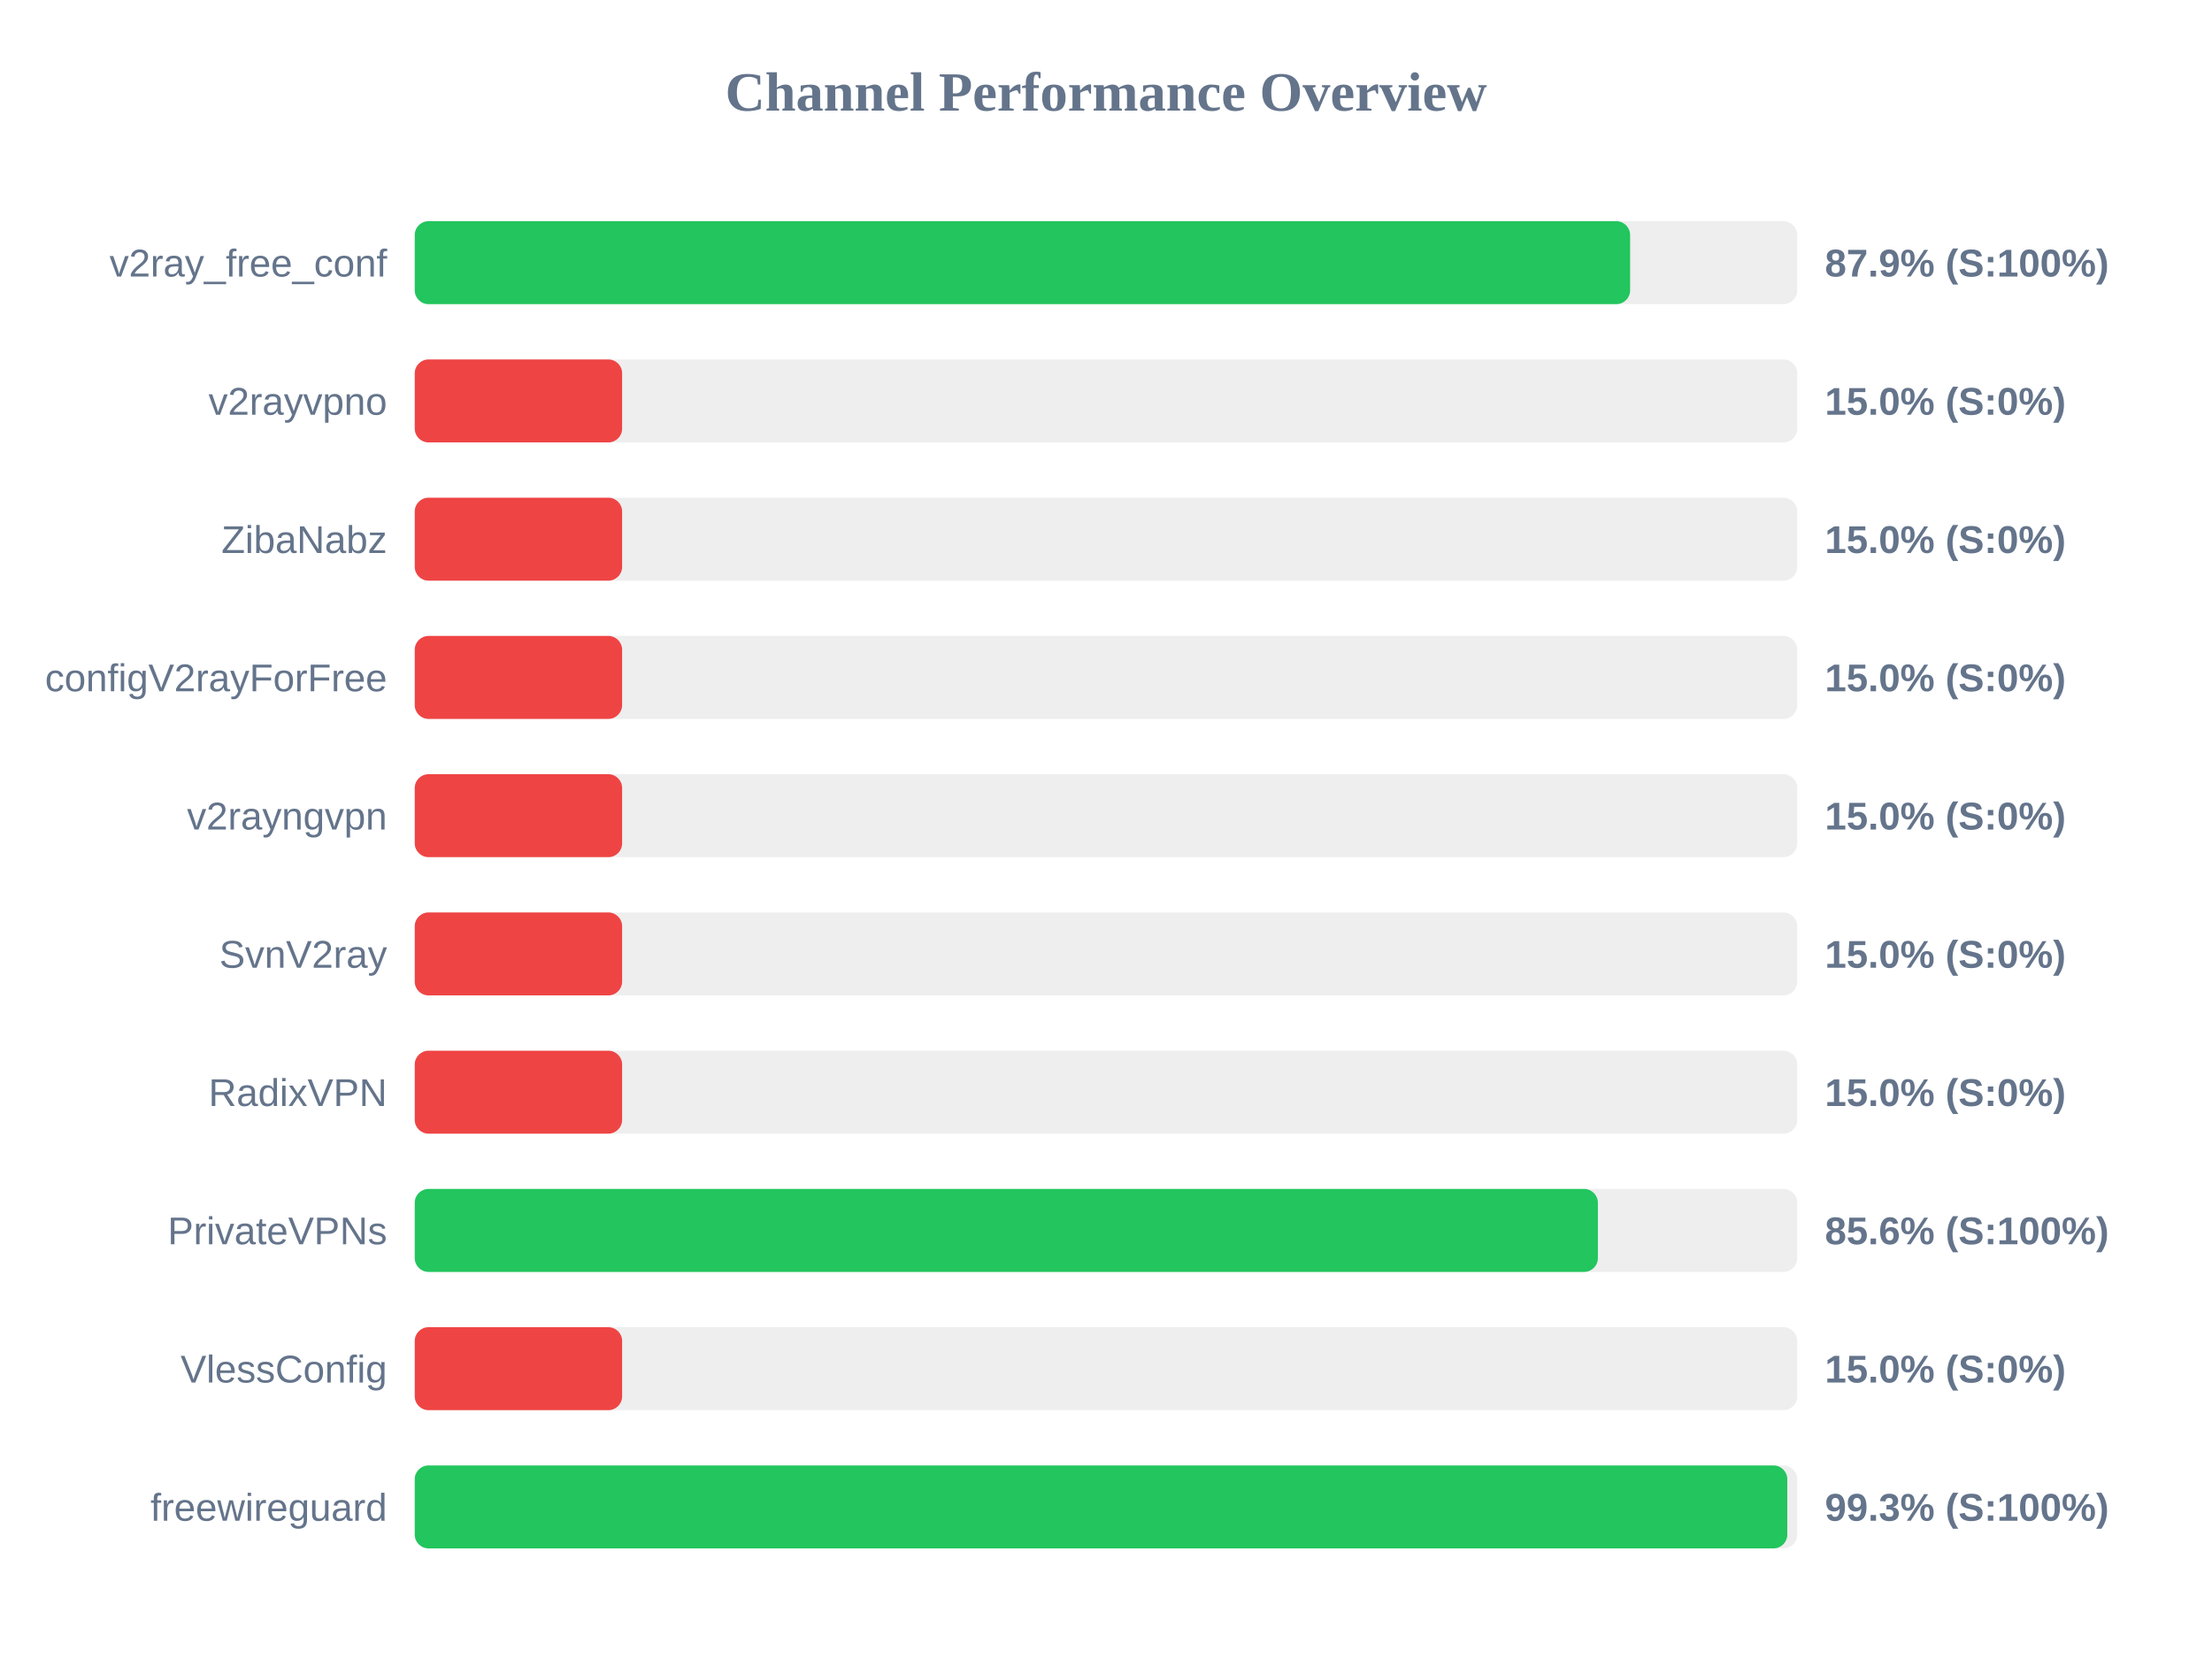
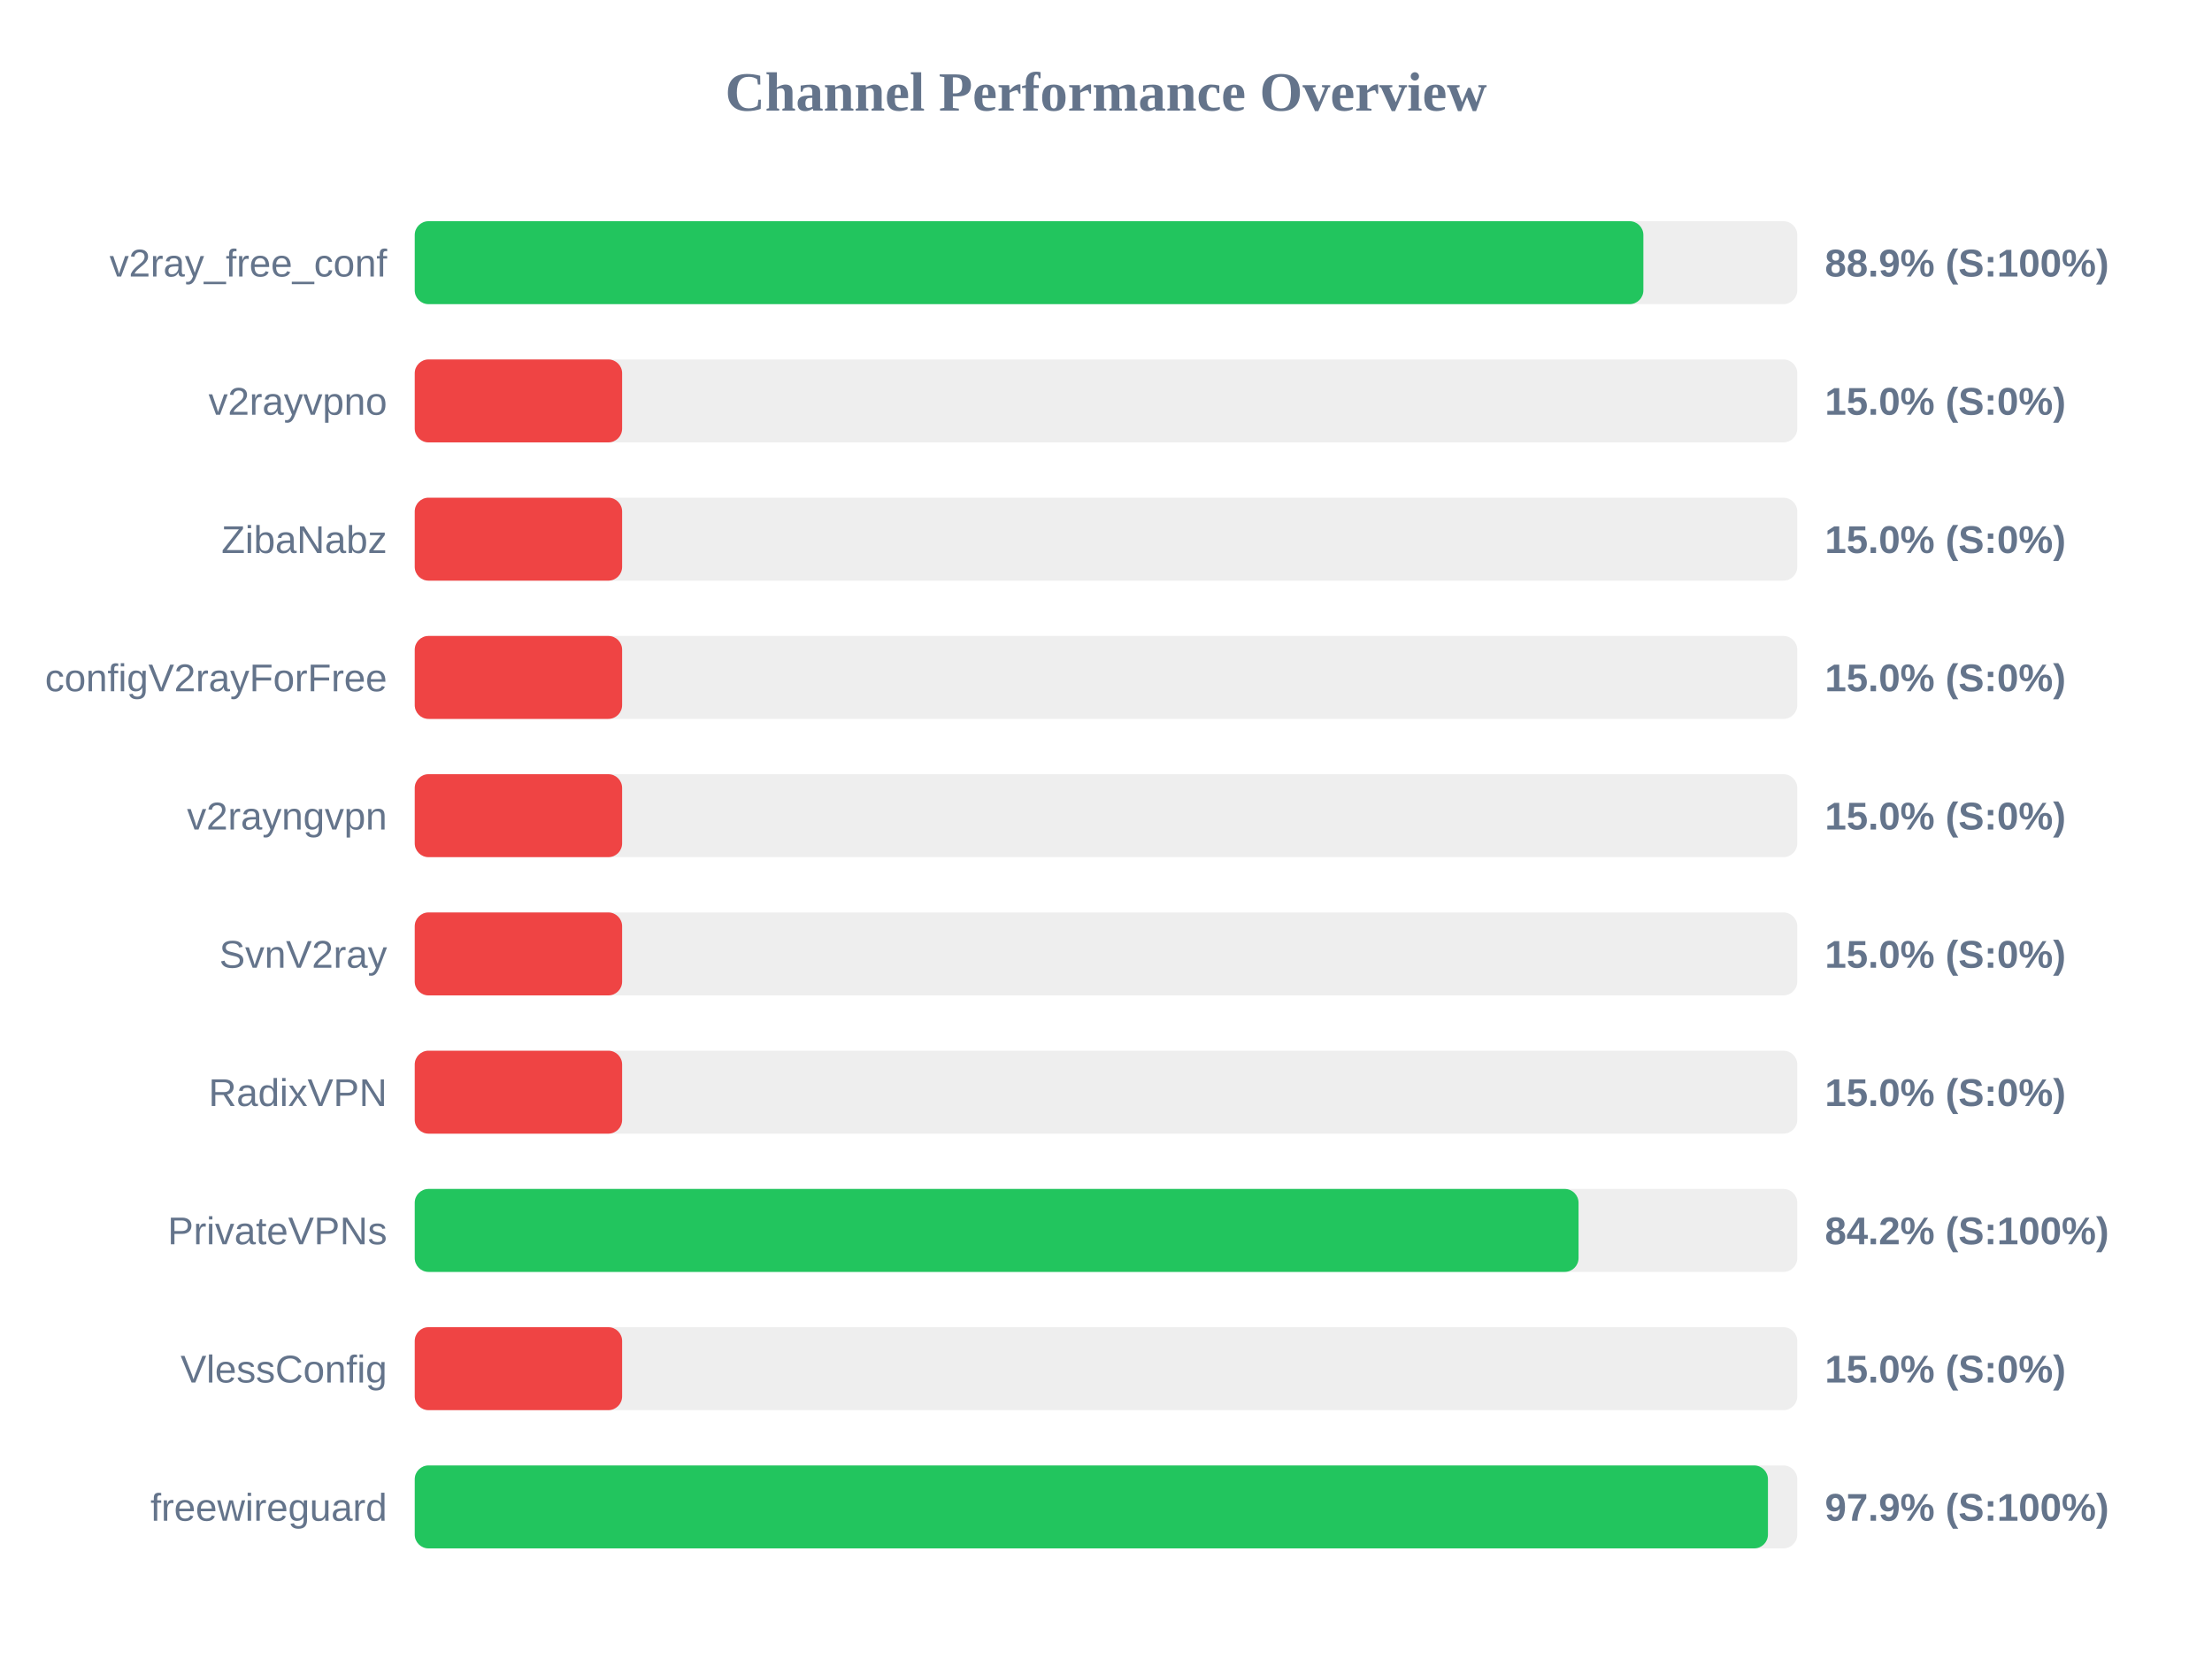
<svg xmlns="http://www.w3.org/2000/svg" width="800" height="600" version="1.1">
  <style>
        .row { font: 14px Arial; fill: #64748b; }
        .score { font: bold 14px Arial; fill: #64748b; }
    </style>
  <text x="400" y="40" text-anchor="middle" font-size="20px" font-weight="bold" fill="#64748b">Channel Performance Overview</text>
  <rect x="150" y="80" width="500" height="30" fill="#eee" rx="5" />
-   <rect x="150" y="80" width="439.55" height="30" fill="#22c55e" rx="5" />
+   <rect x="150" y="80" width="444.35" height="30" fill="#22c55e" rx="5" />
  <text x="140" y="100" text-anchor="end" class="row">v2ray_free_conf</text>
-   <text x="660" y="100" text-anchor="start" class="score">87.9% (S:100%)</text>
+   <text x="660" y="100" text-anchor="start" class="score">88.9% (S:100%)</text>
  <rect x="150" y="130" width="500" height="30" fill="#eee" rx="5" />
  <rect x="150" y="130" width="75.0" height="30" fill="#ef4444" rx="5" />
  <text x="140" y="150" text-anchor="end" class="row">v2rayvpno</text>
  <text x="660" y="150" text-anchor="start" class="score">15.0% (S:0%)</text>
  <rect x="150" y="180" width="500" height="30" fill="#eee" rx="5" />
  <rect x="150" y="180" width="75.0" height="30" fill="#ef4444" rx="5" />
  <text x="140" y="200" text-anchor="end" class="row">ZibaNabz</text>
  <text x="660" y="200" text-anchor="start" class="score">15.0% (S:0%)</text>
  <rect x="150" y="230" width="500" height="30" fill="#eee" rx="5" />
  <rect x="150" y="230" width="75.0" height="30" fill="#ef4444" rx="5" />
  <text x="140" y="250" text-anchor="end" class="row">configV2rayForFree</text>
  <text x="660" y="250" text-anchor="start" class="score">15.0% (S:0%)</text>
  <rect x="150" y="280" width="500" height="30" fill="#eee" rx="5" />
  <rect x="150" y="280" width="75.0" height="30" fill="#ef4444" rx="5" />
  <text x="140" y="300" text-anchor="end" class="row">v2rayngvpn</text>
  <text x="660" y="300" text-anchor="start" class="score">15.0% (S:0%)</text>
  <rect x="150" y="330" width="500" height="30" fill="#eee" rx="5" />
  <rect x="150" y="330" width="75.0" height="30" fill="#ef4444" rx="5" />
  <text x="140" y="350" text-anchor="end" class="row">SvnV2ray</text>
  <text x="660" y="350" text-anchor="start" class="score">15.0% (S:0%)</text>
  <rect x="150" y="380" width="500" height="30" fill="#eee" rx="5" />
  <rect x="150" y="380" width="75.0" height="30" fill="#ef4444" rx="5" />
  <text x="140" y="400" text-anchor="end" class="row">RadixVPN</text>
  <text x="660" y="400" text-anchor="start" class="score">15.0% (S:0%)</text>
  <rect x="150" y="430" width="500" height="30" fill="#eee" rx="5" />
-   <rect x="150" y="430" width="427.9" height="30" fill="#22c55e" rx="5" />
+   <rect x="150" y="430" width="420.9" height="30" fill="#22c55e" rx="5" />
  <text x="140" y="450" text-anchor="end" class="row">PrivateVPNs</text>
-   <text x="660" y="450" text-anchor="start" class="score">85.6% (S:100%)</text>
+   <text x="660" y="450" text-anchor="start" class="score">84.2% (S:100%)</text>
  <rect x="150" y="480" width="500" height="30" fill="#eee" rx="5" />
  <rect x="150" y="480" width="75.0" height="30" fill="#ef4444" rx="5" />
  <text x="140" y="500" text-anchor="end" class="row">VlessConfig</text>
  <text x="660" y="500" text-anchor="start" class="score">15.0% (S:0%)</text>
  <rect x="150" y="530" width="500" height="30" fill="#eee" rx="5" />
-   <rect x="150" y="530" width="496.4" height="30" fill="#22c55e" rx="5" />
+   <rect x="150" y="530" width="489.4" height="30" fill="#22c55e" rx="5" />
  <text x="140" y="550" text-anchor="end" class="row">freewireguard</text>
-   <text x="660" y="550" text-anchor="start" class="score">99.3% (S:100%)</text>
+   <text x="660" y="550" text-anchor="start" class="score">97.9% (S:100%)</text>
</svg>
